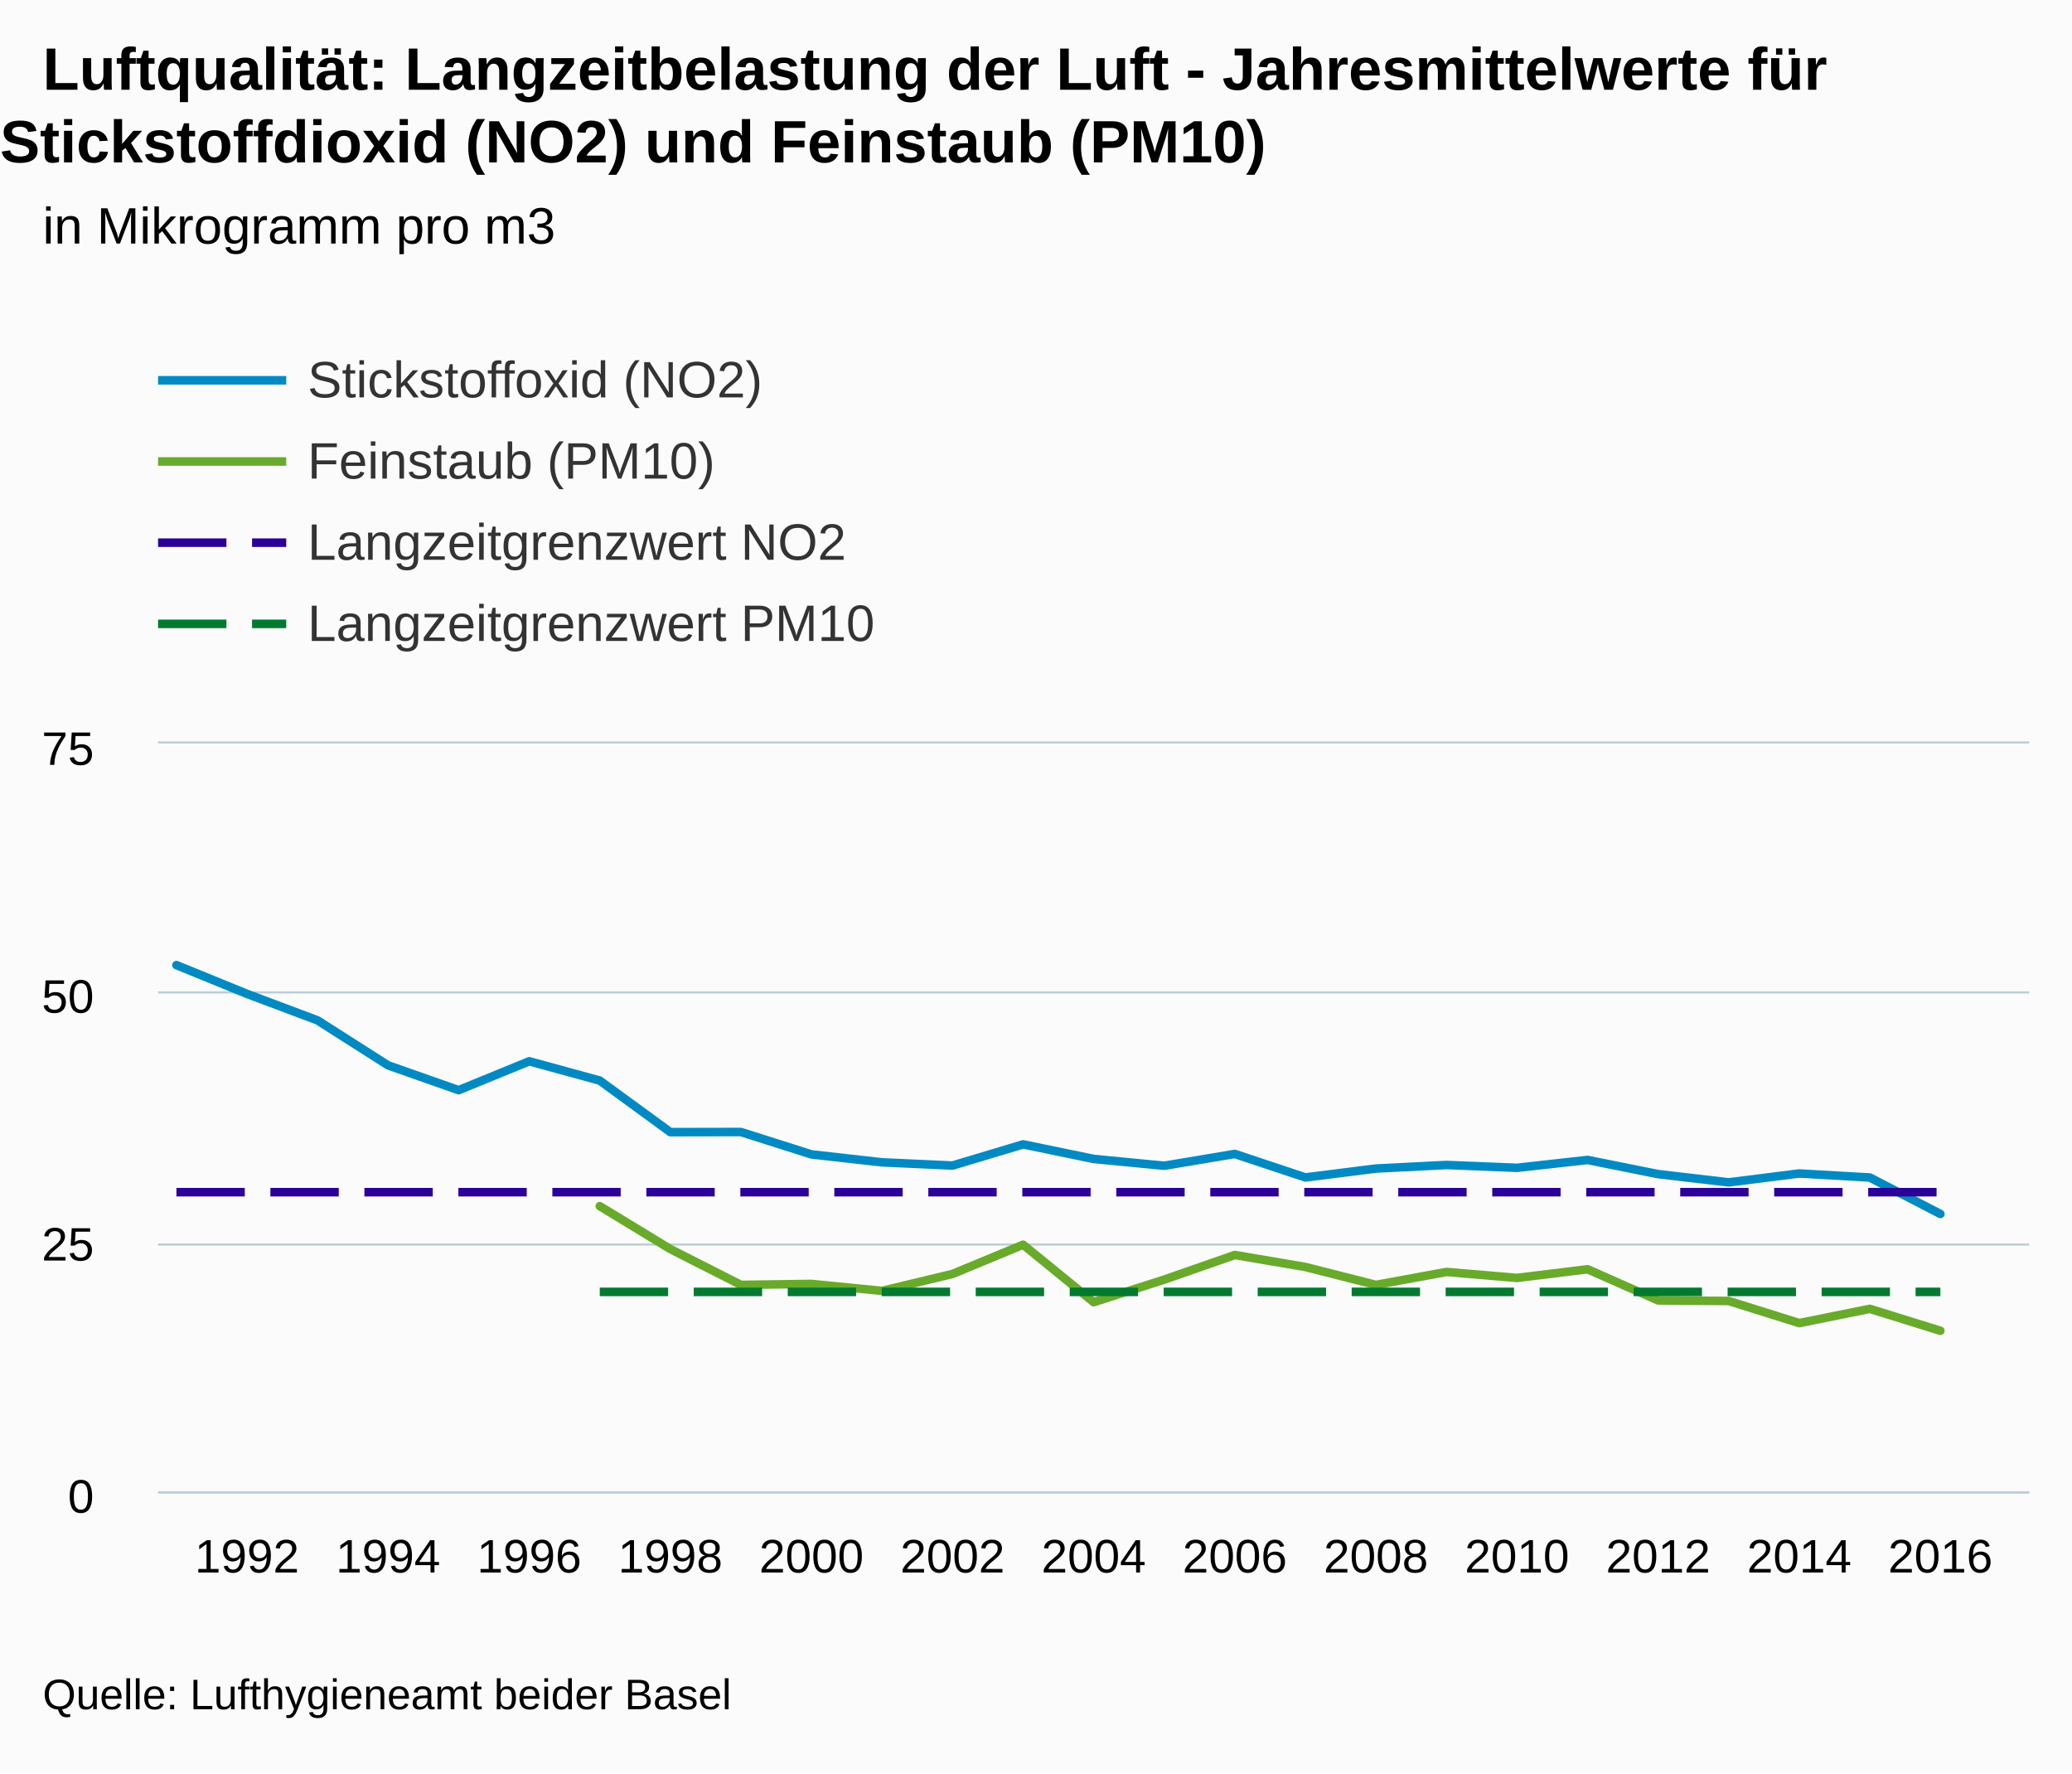
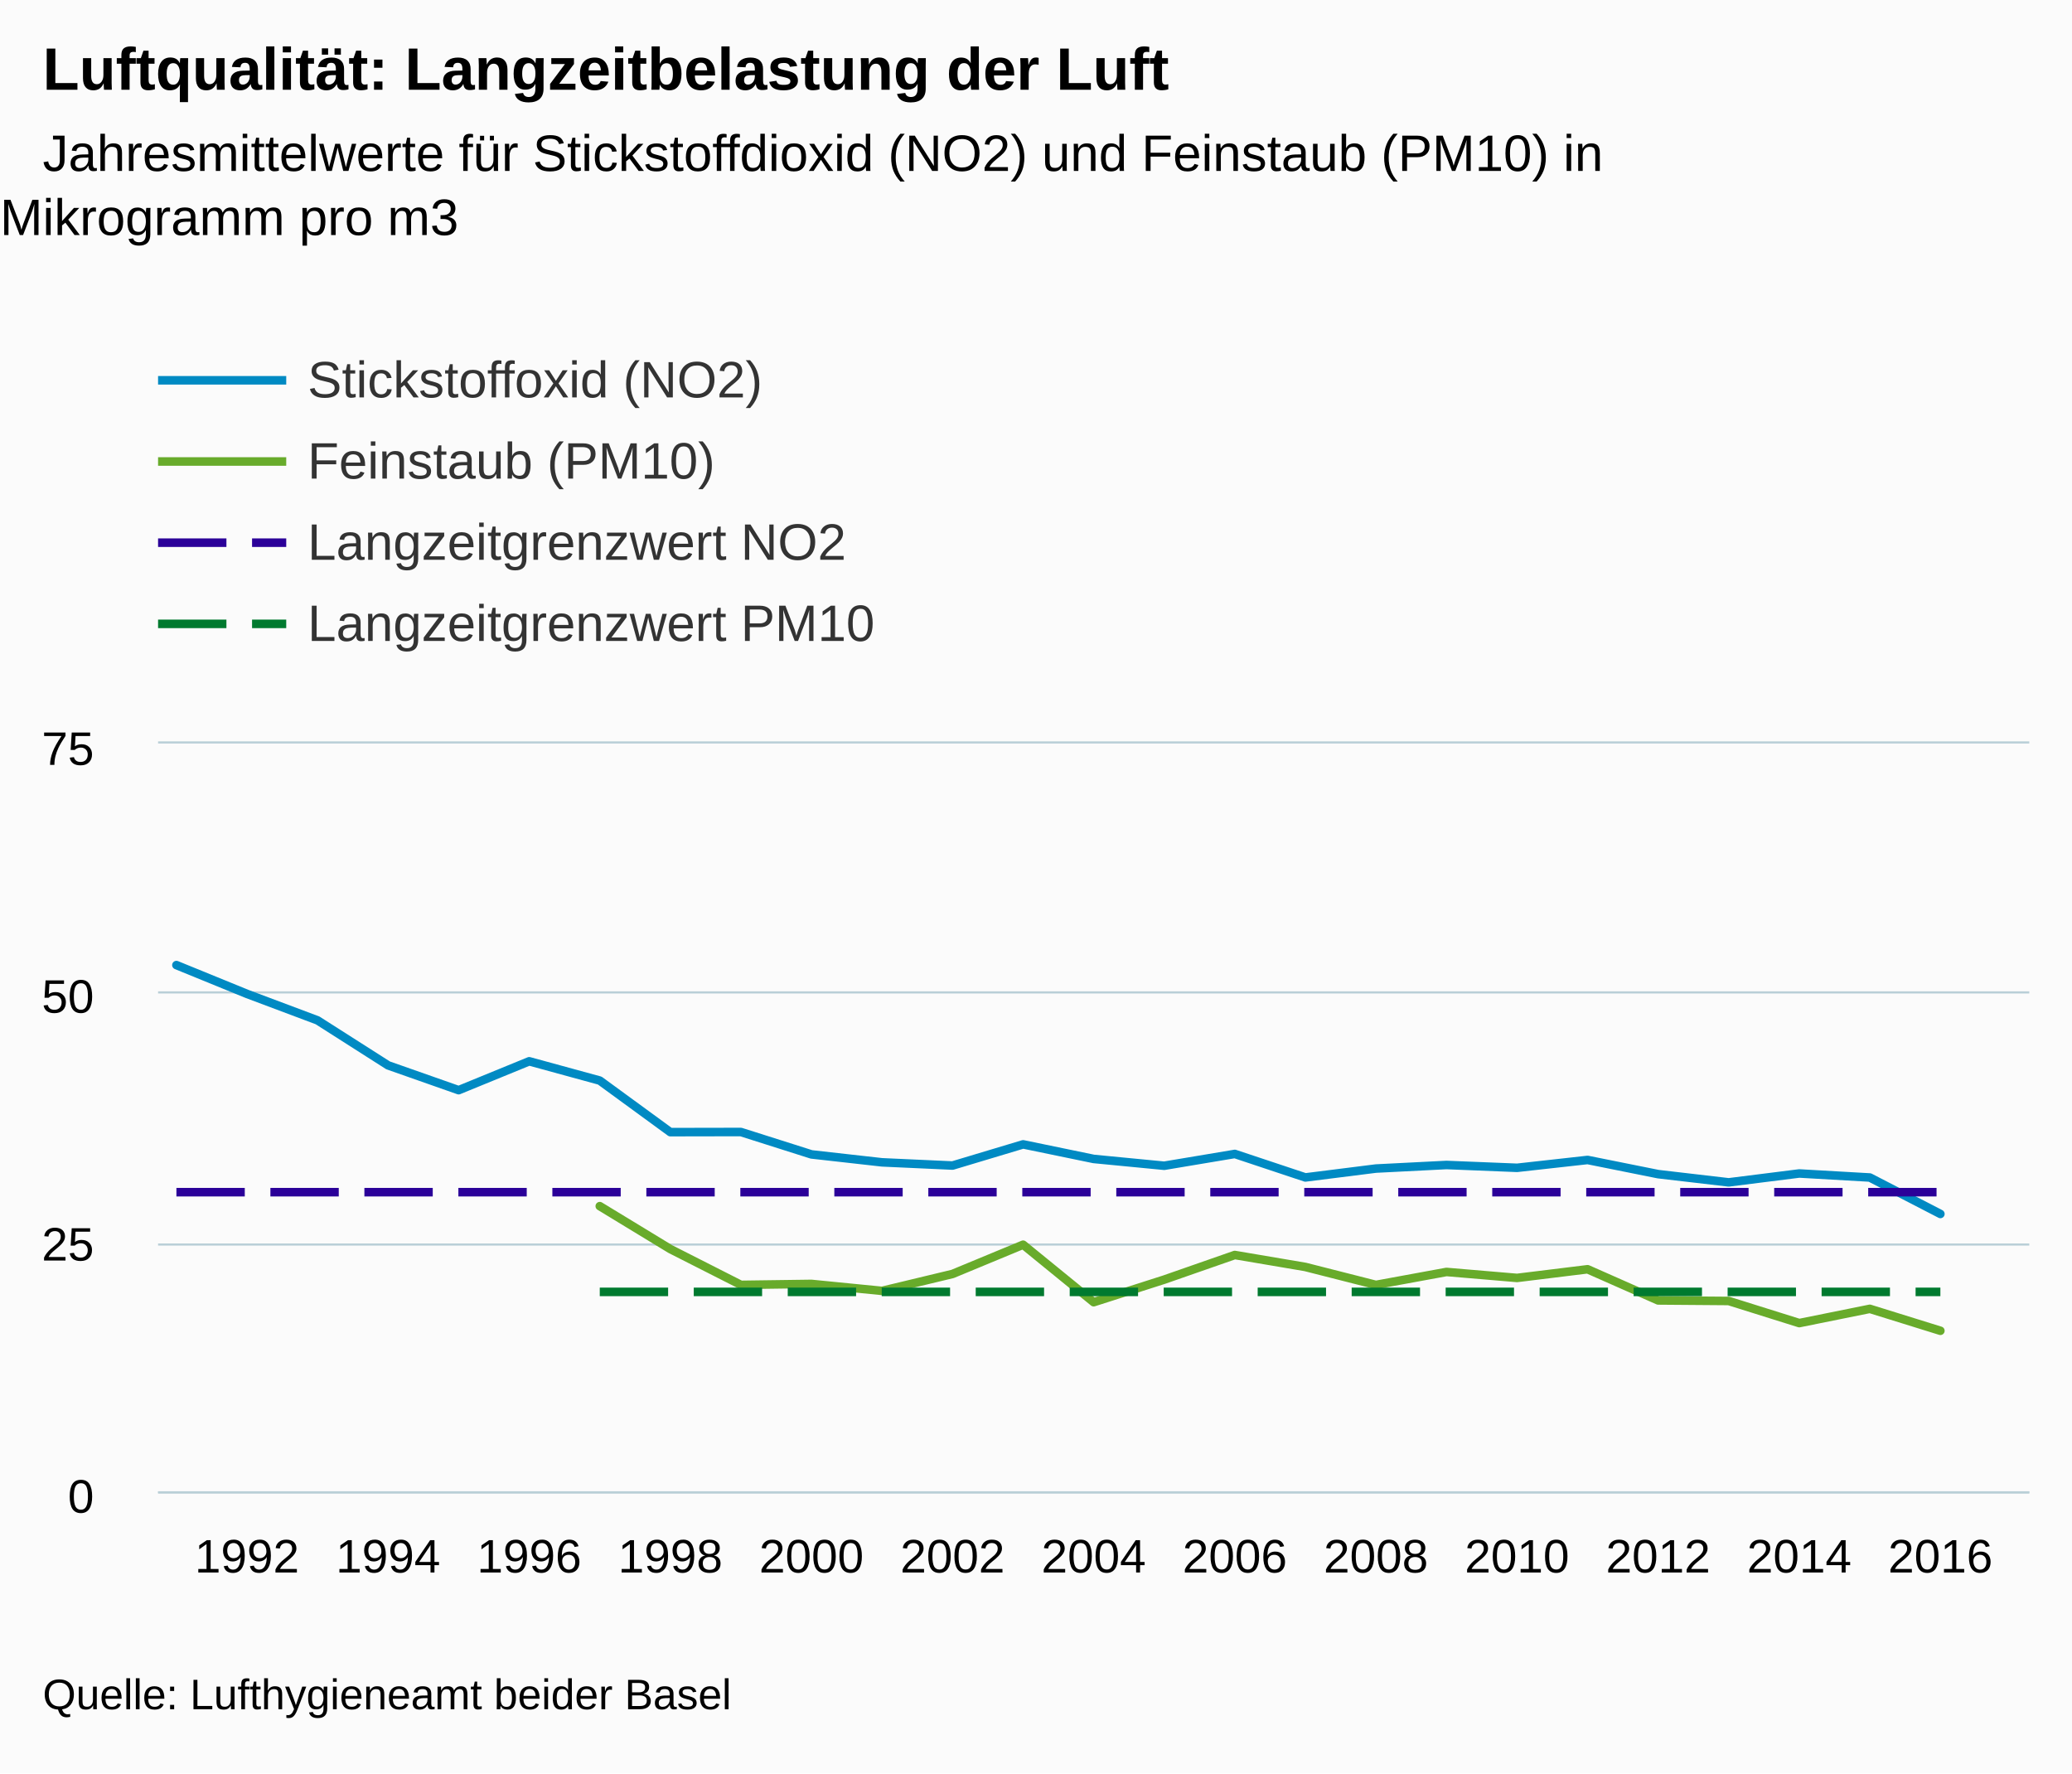
<svg xmlns="http://www.w3.org/2000/svg" version="1.1" class="highcharts-root" style="font-family:arial;font-size:12px;" viewBox="0 0 485 415">
  <defs>
    <clipPath>
      <rect x="0" y="0" width="438" height="175" fill="none" />
    </clipPath>
    <clipPath id="a">
      <rect x="0" y="0" width="438" height="175" fill="none" />
    </clipPath>
  </defs>
  <rect fill="#fbfbfb" class="highcharts-background" x="0" y="0" width="485" height="415" rx="0" ry="0" />
  <rect fill="none" class="highcharts-plot-background" x="37" y="174" width="438" height="175" />
  <g class="highcharts-pane-group" />
  <g class="highcharts-grid highcharts-xaxis-grid ">
    <path fill="none" class="highcharts-grid-line" d="M 57.5 174 L 57.5 349" opacity="1" />
    <path fill="none" class="highcharts-grid-line" d="M 90.5 174 L 90.5 349" opacity="1" />
    <path fill="none" class="highcharts-grid-line" d="M 123.5 174 L 123.5 349" opacity="1" />
    <path fill="none" class="highcharts-grid-line" d="M 156.5 174 L 156.5 349" opacity="1" />
    <path fill="none" class="highcharts-grid-line" d="M 189.5 174 L 189.5 349" opacity="1" />
    <path fill="none" class="highcharts-grid-line" d="M 222.5 174 L 222.5 349" opacity="1" />
    <path fill="none" class="highcharts-grid-line" d="M 255.5 174 L 255.5 349" opacity="1" />
    <path fill="none" class="highcharts-grid-line" d="M 288.5 174 L 288.5 349" opacity="1" />
    <path fill="none" class="highcharts-grid-line" d="M 321.5 174 L 321.5 349" opacity="1" />
    <path fill="none" class="highcharts-grid-line" d="M 354.5 174 L 354.5 349" opacity="1" />
    <path fill="none" class="highcharts-grid-line" d="M 387.5 174 L 387.5 349" opacity="1" />
    <path fill="none" class="highcharts-grid-line" d="M 420.5 174 L 420.5 349" opacity="1" />
    <path fill="none" class="highcharts-grid-line" d="M 453.5 174 L 453.5 349" opacity="1" />
  </g>
  <g class="highcharts-grid highcharts-yaxis-grid ">
    <path fill="none" stroke="#B9CFD7" stroke-width="0.5" class="highcharts-grid-line" d="M 37 349.25 L 475 349.25" opacity="1" />
    <path fill="none" stroke="#B9CFD7" stroke-width="0.5" class="highcharts-grid-line" d="M 37 291.25 L 475 291.25" opacity="1" />
    <path fill="none" stroke="#B9CFD7" stroke-width="0.5" class="highcharts-grid-line" d="M 37 232.25 L 475 232.25" opacity="1" />
    <path fill="none" stroke="#B9CFD7" stroke-width="0.5" class="highcharts-grid-line" d="M 37 173.75 L 475 173.75" opacity="1" />
  </g>
  <rect fill="none" class="highcharts-plot-border" x="37" y="174" width="438" height="175" />
  <g class="highcharts-axis highcharts-xaxis ">
    <path fill="none" class="highcharts-axis-line" stroke="#B9CFD7" stroke-width="0.5" d="M 37 349.25 L 475 349.25" />
  </g>
  <g class="highcharts-axis highcharts-yaxis ">
    <path fill="none" class="highcharts-axis-line" d="M 37 174 L 37 349" />
  </g>
  <g class="highcharts-series-group">
    <g class="highcharts-series highcharts-series-0 highcharts-line-series highcharts-color-undefined " transform="translate(37,174) scale(1 1)" clip-path="url(#a)">
      <path fill="none" d="M 4.294 51.855 L 20.81 58.594 L 37.326 64.792 L 53.842 75.321 L 70.357 81.127 L 86.873 74.367 L 103.389 78.883 L 119.905 90.948 L 136.421 90.917 L 152.937 96.159 L 169.452 98.014 L 185.968 98.766 L 202.484 93.809 L 219 97.22 L 235.516 98.815 L 252.032 96.051 L 268.548 101.55 L 285.063 99.472 L 301.579 98.636 L 318.095 99.297 L 334.611 97.459 L 351.127 100.776 L 367.643 102.702 L 384.158 100.622 L 400.674 101.566 L 417.19 110.094" class="highcharts-graph" stroke="#008AC3" stroke-width="2" stroke-linejoin="round" stroke-linecap="round" />
    </g>
    <g class="highcharts-markers highcharts-series-0 highcharts-line-series highcharts-color-undefined " transform="translate(37,174) scale(1 1)" clip-path="none" />
    <g class="highcharts-series highcharts-series-1 highcharts-line-series highcharts-color-undefined " transform="translate(37,174) scale(1 1)" clip-path="url(#a)">
      <path fill="none" d="M 103.389 108.267 L 119.905 118.312 L 136.421 126.692 L 152.937 126.467 L 169.452 128.1 L 185.968 124.133 L 202.484 117.291 L 219 130.746 L 235.516 125.461 L 252.032 119.7 L 268.548 122.5 L 285.063 126.7 L 301.579 123.667 L 318.095 125.067 L 334.611 123.037 L 351.127 130.333 L 367.643 130.461 L 384.158 135.636 L 400.674 132.3 L 417.19 137.433" class="highcharts-graph" stroke="#68AB2B" stroke-width="2" stroke-linejoin="round" stroke-linecap="round" />
    </g>
    <g class="highcharts-markers highcharts-series-1 highcharts-line-series highcharts-color-undefined " transform="translate(37,174) scale(1 1)" clip-path="none" />
    <g class="highcharts-series highcharts-series-2 highcharts-line-series highcharts-color-undefined " transform="translate(37,174) scale(1 1)" clip-path="url(#a)">
      <path fill="none" d="M 4.294 105 L 20.81 105 L 37.326 105 L 53.842 105 L 70.357 105 L 86.873 105 L 103.389 105 L 119.905 105 L 136.421 105 L 152.937 105 L 169.452 105 L 185.968 105 L 202.484 105 L 219 105 L 235.516 105 L 252.032 105 L 268.548 105 L 285.063 105 L 301.579 105 L 318.095 105 L 334.611 105 L 351.127 105 L 367.643 105 L 384.158 105 L 400.674 105 L 417.19 105" class="highcharts-graph" stroke="#2B0099" stroke-width="2" stroke-dasharray="16,6" />
    </g>
    <g class="highcharts-markers highcharts-series-2 highcharts-line-series highcharts-color-undefined " transform="translate(37,174) scale(1 1)" clip-path="none" />
    <g class="highcharts-series highcharts-series-3 highcharts-line-series highcharts-color-undefined " transform="translate(37,174) scale(1 1)" clip-path="url(#a)">
      <path fill="none" d="M 103.389 128.333 L 119.905 128.333 L 136.421 128.333 L 152.937 128.333 L 169.452 128.333 L 185.968 128.333 L 202.484 128.333 L 219 128.333 L 235.516 128.333 L 252.032 128.333 L 268.548 128.333 L 285.063 128.333 L 301.579 128.333 L 318.095 128.333 L 334.611 128.333 L 351.127 128.333 L 367.643 128.333 L 384.158 128.333 L 400.674 128.333 L 417.19 128.333" class="highcharts-graph" stroke="#007A2F" stroke-width="2" stroke-dasharray="16,6" />
    </g>
    <g class="highcharts-markers highcharts-series-3 highcharts-line-series highcharts-color-undefined " transform="translate(37,174) scale(1 1)" clip-path="none" />
  </g>
  <text x="10" text-anchor="start" class="highcharts-title" style="color:#000000;font-size:14px;font-weight:bold;fill:#000000;" y="21">
-     <tspan>Luftqualität: Langzeitbelastung der Luft - Jahresmittelwerte für</tspan>
-     <tspan dy="17" x="0">Stickstoffdioxid (NO2) und Feinstaub (PM10)</tspan>
+     <tspan>Luftqualität: Langzeitbelastung der Luft</tspan>
  </text>
-   <text x="10" text-anchor="start" class="highcharts-subtitle" style="color:#000000;font-size:12px;font-weight:normal;font-family:arial;fill:#000000;" y="57">
-     <tspan>in Mikrogramm pro m3</tspan>
+   <text x="10" text-anchor="start" class="highcharts-subtitle" style="color:#000000;font-size:12px;font-weight:normal;font-family:arial;fill:#000000;" y="40">
+     <tspan>Jahresmittelwerte für Stickstoffdioxid (NO2) und Feinstaub (PM10) in</tspan>
+     <tspan dy="15" x="0">Mikrogramm pro m3</tspan>
  </text>
  <g class="highcharts-legend" transform="translate(29,75)">
    <rect fill="none" class="highcharts-legend-box" rx="0" ry="0" x="0" y="0" width="216" height="87" visibility="visible" />
    <g>
      <g>
        <g class="highcharts-legend-item highcharts-line-series highcharts-color-undefined highcharts-series-0" transform="translate(8,3)">
          <path fill="none" d="M 0 11 L 30 11" class="highcharts-graph" stroke="#008AC3" stroke-width="2" />
          <text x="35" style="color:#333333;font-size:12px;font-weight:normal;cursor:pointer;fill:#333333;" text-anchor="start" y="15">
            <tspan>Stickstoffoxid (NO2)</tspan>
          </text>
        </g>
        <g class="highcharts-legend-item highcharts-line-series highcharts-color-undefined highcharts-series-1" transform="translate(8,22)">
          <path fill="none" d="M 0 11 L 30 11" class="highcharts-graph" stroke="#68AB2B" stroke-width="2" />
          <text x="35" y="15" style="color:#333333;font-size:12px;font-weight:normal;cursor:pointer;fill:#333333;" text-anchor="start">
            <tspan>Feinstaub (PM10)</tspan>
          </text>
        </g>
        <g class="highcharts-legend-item highcharts-line-series highcharts-color-undefined highcharts-series-2" transform="translate(8,41)">
          <path fill="none" d="M 0 11 L 30 11" class="highcharts-graph" stroke-dasharray="16,6" stroke="#2B0099" stroke-width="2" />
          <text x="35" y="15" style="color:#333333;font-size:12px;font-weight:normal;cursor:pointer;fill:#333333;" text-anchor="start">
            <tspan>Langzeitgrenzwert NO2</tspan>
          </text>
        </g>
        <g class="highcharts-legend-item highcharts-line-series highcharts-color-undefined highcharts-series-3" transform="translate(8,60)">
          <path fill="none" d="M 0 11 L 30 11" class="highcharts-graph" stroke-dasharray="16,6" stroke="#007A2F" stroke-width="2" />
          <text x="35" y="15" style="color:#333333;font-size:12px;font-weight:normal;cursor:pointer;fill:#333333;" text-anchor="start">
            <tspan>Langzeitgrenzwert PM10</tspan>
          </text>
        </g>
      </g>
    </g>
  </g>
  <g class="highcharts-axis-labels highcharts-xaxis-labels ">
    <text x="57.81" style="color:#000000;cursor:default;font-size:11px;fill:#000000;" text-anchor="middle" transform="translate(0,0)" y="368" opacity="1">
      1992
    </text>
    <text x="90.842" style="color:#000000;cursor:default;font-size:11px;fill:#000000;" text-anchor="middle" transform="translate(0,0)" y="368" opacity="1">
      1994
    </text>
    <text x="123.873" style="color:#000000;cursor:default;font-size:11px;fill:#000000;" text-anchor="middle" transform="translate(0,0)" y="368" opacity="1">
      1996
    </text>
    <text x="156.905" style="color:#000000;cursor:default;font-size:11px;fill:#000000;" text-anchor="middle" transform="translate(0,0)" y="368" opacity="1">
      1998
    </text>
    <text x="189.937" style="color:#000000;cursor:default;font-size:11px;fill:#000000;" text-anchor="middle" transform="translate(0,0)" y="368" opacity="1">
      2000
    </text>
    <text x="222.968" style="color:#000000;cursor:default;font-size:11px;fill:#000000;" text-anchor="middle" transform="translate(0,0)" y="368" opacity="1">
      2002
    </text>
    <text x="256" style="color:#000000;cursor:default;font-size:11px;fill:#000000;" text-anchor="middle" transform="translate(0,0)" y="368" opacity="1">
      2004
    </text>
    <text x="289.032" style="color:#000000;cursor:default;font-size:11px;fill:#000000;" text-anchor="middle" transform="translate(0,0)" y="368" opacity="1">
      2006
    </text>
    <text x="322.063" style="color:#000000;cursor:default;font-size:11px;fill:#000000;" text-anchor="middle" transform="translate(0,0)" y="368" opacity="1">
      2008
    </text>
    <text x="355.095" style="color:#000000;cursor:default;font-size:11px;fill:#000000;" text-anchor="middle" transform="translate(0,0)" y="368" opacity="1">
      2010
    </text>
    <text x="388.127" style="color:#000000;cursor:default;font-size:11px;fill:#000000;" text-anchor="middle" transform="translate(0,0)" y="368" opacity="1">
      2012
    </text>
    <text x="421.158" style="color:#000000;cursor:default;font-size:11px;fill:#000000;" text-anchor="middle" transform="translate(0,0)" y="368" opacity="1">
      2014
    </text>
    <text x="454.19" style="color:#000000;cursor:default;font-size:11px;fill:#000000;" text-anchor="middle" transform="translate(0,0)" y="368" opacity="1">
      2016
    </text>
  </g>
  <g class="highcharts-axis-labels highcharts-yaxis-labels ">
    <text x="22" style="color:#000000;cursor:default;font-size:11px;fill:#000000;" text-anchor="end" transform="translate(0,0)" y="354" opacity="1">
      <tspan>0</tspan>
    </text>
    <text x="22" style="color:#000000;cursor:default;font-size:11px;fill:#000000;" text-anchor="end" transform="translate(0,0)" y="295" opacity="1">
      <tspan>25</tspan>
    </text>
    <text x="22" style="color:#000000;cursor:default;font-size:11px;fill:#000000;" text-anchor="end" transform="translate(0,0)" y="237" opacity="1">
      <tspan>50</tspan>
    </text>
    <text x="22" style="color:#000000;cursor:default;font-size:11px;fill:#000000;" text-anchor="end" transform="translate(0,0)" y="179" opacity="1">
      <tspan>75</tspan>
    </text>
  </g>
  <text x="10" class="highcharts-credits" text-anchor="start" style="cursor:default;color:#000000;font-size:10px;fill:#000000;" y="400">
    <tspan>Quelle: Lufthygieneamt beider Basel</tspan>
  </text>
</svg>
